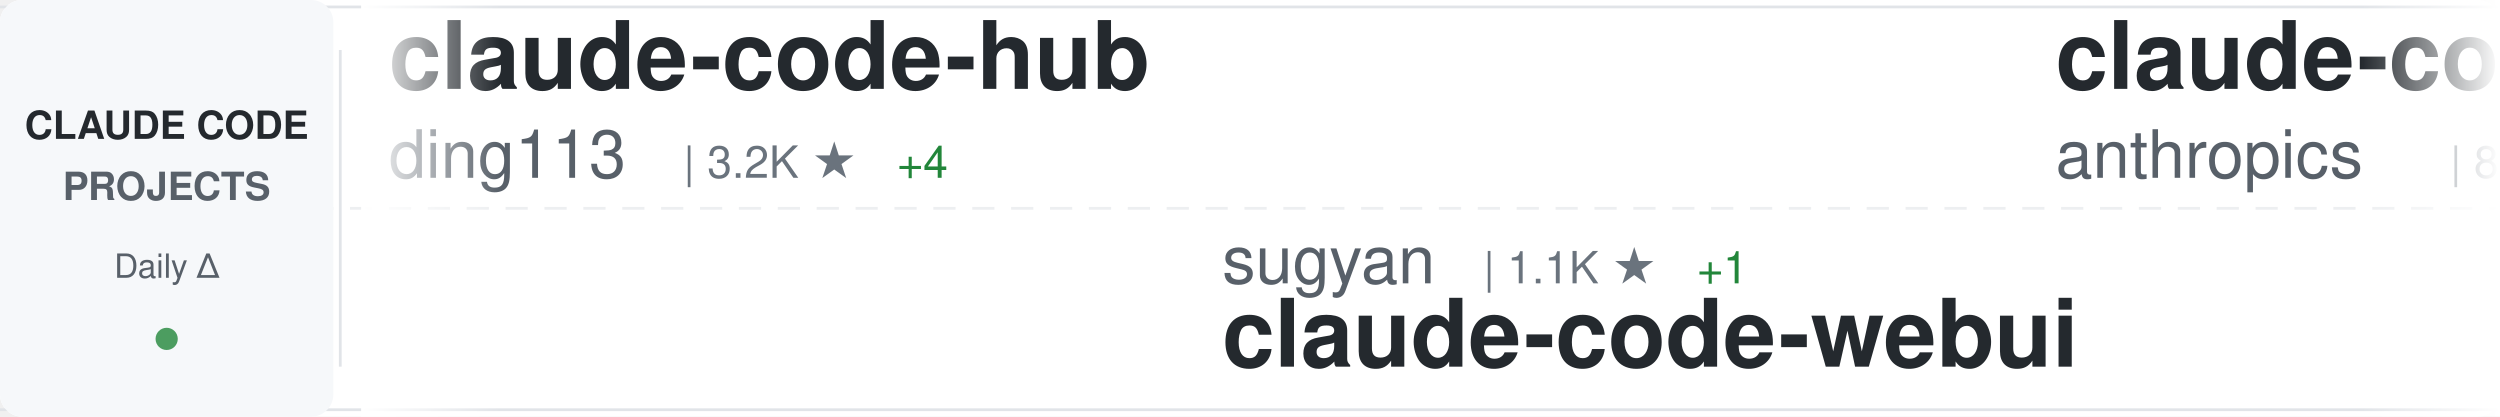
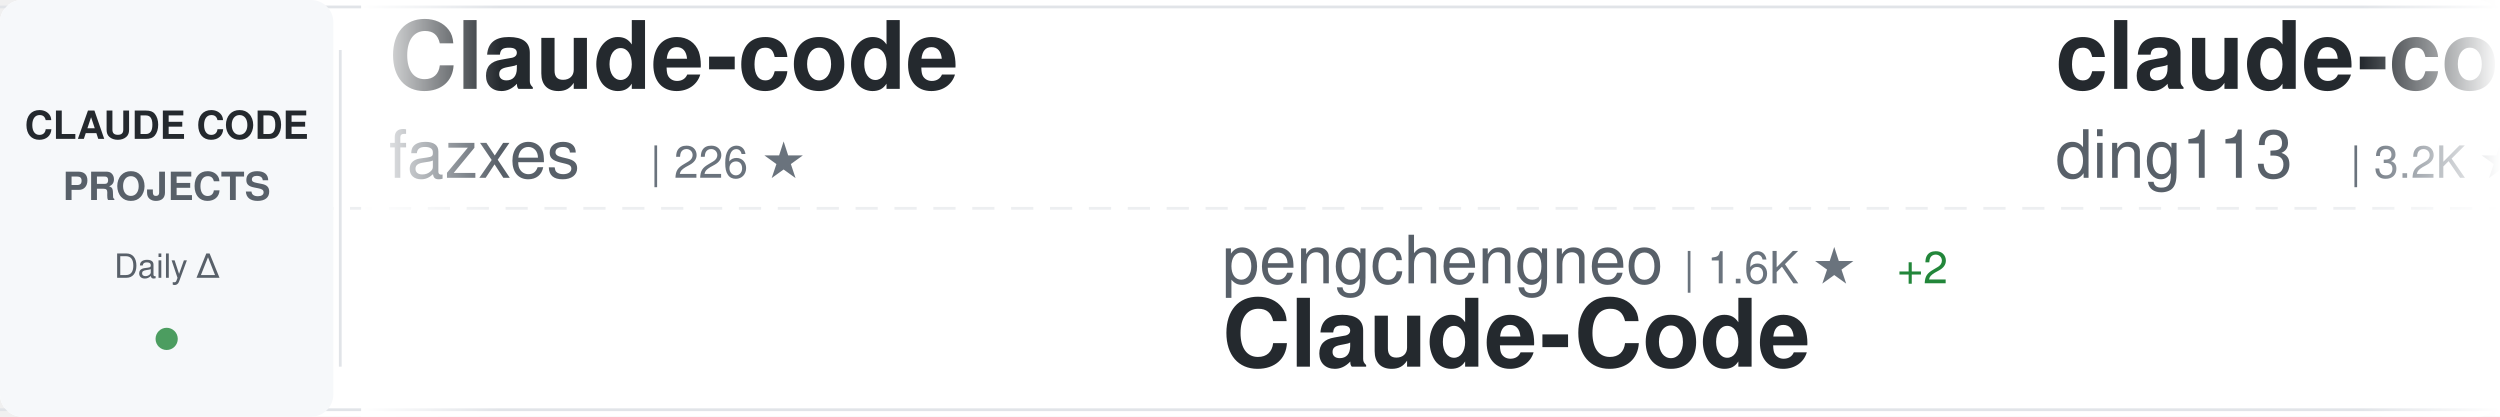
<svg xmlns="http://www.w3.org/2000/svg" width="900" height="150">
  <defs>
    <linearGradient id="awesomeLeftFade" x1="0%" y1="0%" x2="100%" y2="0%">
      <stop offset="0%" style="stop-color:#ffffff;stop-opacity:1" />
      <stop offset="100%" style="stop-color:#ffffff;stop-opacity:0" />
    </linearGradient>
    <linearGradient id="awesomeRightFade" x1="0%" y1="0%" x2="100%" y2="0%">
      <stop offset="0%" style="stop-color:#ffffff;stop-opacity:0" />
      <stop offset="100%" style="stop-color:#ffffff;stop-opacity:1" />
    </linearGradient>
  </defs>
  <rect width="900" height="150" fill="#ffffff" rx="8" />
  <rect x="0" y="2" width="900" height="1" fill="#e1e4e8" />
  <rect x="0" y="147" width="900" height="1" fill="#e1e4e8" />
  <line x1="0" y1="75" x2="900" y2="75" stroke="#e1e4e8" stroke-width="1" stroke-dasharray="8 6" opacity="0.6" />
  <rect x="0" y="0" width="120" height="150" fill="#f6f8fa" rx="8" />
  <text x="60" y="50" font-family="-apple-system, BlinkMacSystemFont, 'Segoe UI', Helvetica, Arial, sans-serif" font-size="14" font-weight="600" fill="#24292e" text-anchor="middle">CLAUDE CODE</text>
  <text x="60" y="72" font-family="-apple-system, BlinkMacSystemFont, 'Segoe UI', Helvetica, Arial, sans-serif" font-size="14" font-weight="600" fill="#586069" text-anchor="middle">PROJECTS</text>
  <text x="60" y="100" font-family="-apple-system, BlinkMacSystemFont, 'Segoe UI', Helvetica, Arial, sans-serif" font-size="12" font-weight="500" fill="#586069" text-anchor="middle">Daily Δ</text>
  <circle cx="60" cy="122" r="4" fill="#22863a" opacity="0.8" />
  <rect x="122" y="18" width="1" height="114" fill="#e1e4e8" />
  <clipPath id="awesomeTickerClip">
    <rect x="130" y="0" width="770" height="150" />
  </clipPath>
  <g clip-path="url(#awesomeTickerClip)">
    <g id="awesomeTickerItems">
      <animateTransform attributeName="transform" attributeType="XML" type="translate" from="0 0" to="-3000 0" dur="54s" repeatCount="indefinite" />
      <g transform="translate(0, 0)">
+         <text x="140" y="32" font-family="-apple-system, BlinkMacSystemFont, 'Segoe UI', Helvetica, Arial, sans-serif" font-size="34" font-weight="600" fill="#24292e">Claude-code</text>
+         <text x="140" y="64" font-family="-apple-system, BlinkMacSystemFont, 'Segoe UI', Helvetica, Arial, sans-serif" font-size="24" font-weight="400" fill="#586069">fazxes</text>
+         <text x="234" y="64" font-family="-apple-system, BlinkMacSystemFont, 'Segoe UI', Helvetica, Arial, sans-serif" font-size="16" font-weight="500" fill="#6a737d">| 226 ★</text>
+       </g>
+       <g transform="translate(300, 0)">
+         <text x="140" y="102" font-family="-apple-system, BlinkMacSystemFont, 'Segoe UI', Helvetica, Arial, sans-serif" font-size="24" font-weight="400" fill="#586069">pengchengneo</text>
+         <text x="306" y="102" font-family="-apple-system, BlinkMacSystemFont, 'Segoe UI', Helvetica, Arial, sans-serif" font-size="16" font-weight="500" fill="#6a737d">| 1.6K ★</text>
+         <text x="383" y="102" font-family="-apple-system, BlinkMacSystemFont, 'Segoe UI', Helvetica, Arial, sans-serif" font-size="16" font-weight="500" fill="#22863a"> +2</text>
+         <text x="140" y="132" font-family="-apple-system, BlinkMacSystemFont, 'Segoe UI', Helvetica, Arial, sans-serif" font-size="34" font-weight="600" fill="#24292e">Claude-Code</text>
+       </g>
+       <g transform="translate(600, 0)">
        <text x="140" y="32" font-family="-apple-system, BlinkMacSystemFont, 'Segoe UI', Helvetica, Arial, sans-serif" font-size="34" font-weight="600" fill="#24292e">claude-code-hub</text>
        <text x="140" y="64" font-family="-apple-system, BlinkMacSystemFont, 'Segoe UI', Helvetica, Arial, sans-serif" font-size="24" font-weight="400" fill="#586069">ding113</text>
        <text x="246" y="64" font-family="-apple-system, BlinkMacSystemFont, 'Segoe UI', Helvetica, Arial, sans-serif" font-size="16" font-weight="500" fill="#6a737d">| 3.2K ★</text>
-         <text x="323" y="64" font-family="-apple-system, BlinkMacSystemFont, 'Segoe UI', Helvetica, Arial, sans-serif" font-size="16" font-weight="500" fill="#22863a"> +4</text>
-       </g>
-       <g transform="translate(300, 0)">
-         <text x="140" y="102" font-family="-apple-system, BlinkMacSystemFont, 'Segoe UI', Helvetica, Arial, sans-serif" font-size="24" font-weight="400" fill="#586069">sugyan</text>
-         <text x="234" y="102" font-family="-apple-system, BlinkMacSystemFont, 'Segoe UI', Helvetica, Arial, sans-serif" font-size="16" font-weight="500" fill="#6a737d">| 1.1K ★</text>
-         <text x="311" y="102" font-family="-apple-system, BlinkMacSystemFont, 'Segoe UI', Helvetica, Arial, sans-serif" font-size="16" font-weight="500" fill="#22863a"> +1</text>
-         <text x="140" y="132" font-family="-apple-system, BlinkMacSystemFont, 'Segoe UI', Helvetica, Arial, sans-serif" font-size="34" font-weight="600" fill="#24292e">claude-code-webui</text>
-       </g>
-       <g transform="translate(600, 0)">
-         <text x="140" y="32" font-family="-apple-system, BlinkMacSystemFont, 'Segoe UI', Helvetica, Arial, sans-serif" font-size="34" font-weight="600" fill="#24292e">claude-code-action</text>
-         <text x="140" y="64" font-family="-apple-system, BlinkMacSystemFont, 'Segoe UI', Helvetica, Arial, sans-serif" font-size="24" font-weight="400" fill="#586069">anthropics</text>
-         <text x="282" y="64" font-family="-apple-system, BlinkMacSystemFont, 'Segoe UI', Helvetica, Arial, sans-serif" font-size="16" font-weight="500" fill="#6a737d">| 8.3K ★</text>
-         <text x="359" y="64" font-family="-apple-system, BlinkMacSystemFont, 'Segoe UI', Helvetica, Arial, sans-serif" font-size="16" font-weight="500" fill="#22863a"> +10</text>
+         <text x="323" y="64" font-family="-apple-system, BlinkMacSystemFont, 'Segoe UI', Helvetica, Arial, sans-serif" font-size="16" font-weight="500" fill="#22863a"> +3</text>
      </g>
      <g transform="translate(900, 0)">
-         <text x="140" y="102" font-family="-apple-system, BlinkMacSystemFont, 'Segoe UI', Helvetica, Arial, sans-serif" font-size="24" font-weight="400" fill="#586069">pedrohcgs</text>
-         <text x="270" y="102" font-family="-apple-system, BlinkMacSystemFont, 'Segoe UI', Helvetica, Arial, sans-serif" font-size="16" font-weight="500" fill="#6a737d">| 1.4K ★</text>
-         <text x="347" y="102" font-family="-apple-system, BlinkMacSystemFont, 'Segoe UI', Helvetica, Arial, sans-serif" font-size="16" font-weight="500" fill="#22863a"> +7</text>
-         <text x="140" y="132" font-family="-apple-system, BlinkMacSystemFont, 'Segoe UI', Helvetica, Arial, sans-serif" font-size="34" font-weight="600" fill="#24292e">claude-code-my-workflow</text>
+         <text x="140" y="102" font-family="-apple-system, BlinkMacSystemFont, 'Segoe UI', Helvetica, Arial, sans-serif" font-size="24" font-weight="400" fill="#586069">luyao618</text>
+         <text x="258" y="102" font-family="-apple-system, BlinkMacSystemFont, 'Segoe UI', Helvetica, Arial, sans-serif" font-size="16" font-weight="500" fill="#6a737d">| 1.6K ★</text>
+         <text x="140" y="132" font-family="-apple-system, BlinkMacSystemFont, 'Segoe UI', Helvetica, Arial, sans-serif" font-size="34" font-weight="600" fill="#24292e">Claude-Code-Source-Study</text>
      </g>
      <g transform="translate(1200, 0)">
-         <text x="140" y="32" font-family="-apple-system, BlinkMacSystemFont, 'Segoe UI', Helvetica, Arial, sans-serif" font-size="34" font-weight="600" fill="#24292e">claude-code-source-code-...</text>
-         <text x="140" y="64" font-family="-apple-system, BlinkMacSystemFont, 'Segoe UI', Helvetica, Arial, sans-serif" font-size="24" font-weight="400" fill="#586069">ghuntley</text>
-         <text x="258" y="64" font-family="-apple-system, BlinkMacSystemFont, 'Segoe UI', Helvetica, Arial, sans-serif" font-size="16" font-weight="500" fill="#6a737d">| 986 ★</text>
+         <text x="140" y="32" font-family="-apple-system, BlinkMacSystemFont, 'Segoe UI', Helvetica, Arial, sans-serif" font-size="34" font-weight="600" fill="#24292e">claude-code-plugins-plus...</text>
+         <text x="140" y="64" font-family="-apple-system, BlinkMacSystemFont, 'Segoe UI', Helvetica, Arial, sans-serif" font-size="24" font-weight="400" fill="#586069">jeremylongshore</text>
+         <text x="342" y="64" font-family="-apple-system, BlinkMacSystemFont, 'Segoe UI', Helvetica, Arial, sans-serif" font-size="16" font-weight="500" fill="#6a737d">| 2.5K ★</text>
+         <text x="419" y="64" font-family="-apple-system, BlinkMacSystemFont, 'Segoe UI', Helvetica, Arial, sans-serif" font-size="16" font-weight="500" fill="#22863a"> +5</text>
      </g>
      <g transform="translate(1500, 0)">
-         <text x="140" y="102" font-family="-apple-system, BlinkMacSystemFont, 'Segoe UI', Helvetica, Arial, sans-serif" font-size="24" font-weight="400" fill="#586069">repowise-dev</text>
-         <text x="306" y="102" font-family="-apple-system, BlinkMacSystemFont, 'Segoe UI', Helvetica, Arial, sans-serif" font-size="16" font-weight="500" fill="#6a737d">| 1.2K ★</text>
-         <text x="383" y="102" font-family="-apple-system, BlinkMacSystemFont, 'Segoe UI', Helvetica, Arial, sans-serif" font-size="16" font-weight="500" fill="#22863a"> +4</text>
-         <text x="140" y="132" font-family="-apple-system, BlinkMacSystemFont, 'Segoe UI', Helvetica, Arial, sans-serif" font-size="34" font-weight="600" fill="#24292e">claude-code-prompts</text>
+         <text x="140" y="102" font-family="-apple-system, BlinkMacSystemFont, 'Segoe UI', Helvetica, Arial, sans-serif" font-size="24" font-weight="400" fill="#586069">JrCx7scC</text>
+         <text x="258" y="102" font-family="-apple-system, BlinkMacSystemFont, 'Segoe UI', Helvetica, Arial, sans-serif" font-size="16" font-weight="500" fill="#6a737d">| 371 ★</text>
+         <text x="140" y="132" font-family="-apple-system, BlinkMacSystemFont, 'Segoe UI', Helvetica, Arial, sans-serif" font-size="34" font-weight="600" fill="#24292e">claude-code-source</text>
      </g>
      <g transform="translate(1800, 0)">
-         <text x="140" y="32" font-family="-apple-system, BlinkMacSystemFont, 'Segoe UI', Helvetica, Arial, sans-serif" font-size="34" font-weight="600" fill="#24292e">collection-claude-code-s...</text>
-         <text x="140" y="64" font-family="-apple-system, BlinkMacSystemFont, 'Segoe UI', Helvetica, Arial, sans-serif" font-size="24" font-weight="400" fill="#586069">chauncygu</text>
-         <text x="270" y="64" font-family="-apple-system, BlinkMacSystemFont, 'Segoe UI', Helvetica, Arial, sans-serif" font-size="16" font-weight="500" fill="#6a737d">| 2.8K ★</text>
+         <text x="140" y="32" font-family="-apple-system, BlinkMacSystemFont, 'Segoe UI', Helvetica, Arial, sans-serif" font-size="34" font-weight="600" fill="#24292e">claude-code-spec-workflo...</text>
+         <text x="140" y="64" font-family="-apple-system, BlinkMacSystemFont, 'Segoe UI', Helvetica, Arial, sans-serif" font-size="24" font-weight="400" fill="#586069">Pimzino</text>
+         <text x="246" y="64" font-family="-apple-system, BlinkMacSystemFont, 'Segoe UI', Helvetica, Arial, sans-serif" font-size="16" font-weight="500" fill="#6a737d">| 3.8K ★</text>
+       </g>
+       <g transform="translate(2100, 0)">
+         <text x="140" y="102" font-family="-apple-system, BlinkMacSystemFont, 'Segoe UI', Helvetica, Arial, sans-serif" font-size="24" font-weight="400" fill="#586069">https-deeplearning-ai</text>
+         <text x="414" y="102" font-family="-apple-system, BlinkMacSystemFont, 'Segoe UI', Helvetica, Arial, sans-serif" font-size="16" font-weight="500" fill="#6a737d">| 534 ★</text>
+         <text x="140" y="132" font-family="-apple-system, BlinkMacSystemFont, 'Segoe UI', Helvetica, Arial, sans-serif" font-size="34" font-weight="600" fill="#24292e">sc-claude-code-files</text>
+       </g>
+       <g transform="translate(2400, 0)">
+         <text x="140" y="32" font-family="-apple-system, BlinkMacSystemFont, 'Segoe UI', Helvetica, Arial, sans-serif" font-size="34" font-weight="600" fill="#24292e">ralph-claude-code</text>
+         <text x="140" y="64" font-family="-apple-system, BlinkMacSystemFont, 'Segoe UI', Helvetica, Arial, sans-serif" font-size="24" font-weight="400" fill="#586069">frankbria</text>
+         <text x="270" y="64" font-family="-apple-system, BlinkMacSystemFont, 'Segoe UI', Helvetica, Arial, sans-serif" font-size="16" font-weight="500" fill="#6a737d">| 9.5K ★</text>
        <text x="347" y="64" font-family="-apple-system, BlinkMacSystemFont, 'Segoe UI', Helvetica, Arial, sans-serif" font-size="16" font-weight="500" fill="#22863a"> +3</text>
      </g>
-       <g transform="translate(2100, 0)">
-         <text x="140" y="102" font-family="-apple-system, BlinkMacSystemFont, 'Segoe UI', Helvetica, Arial, sans-serif" font-size="24" font-weight="400" fill="#586069">FlorianBruniaux</text>
-         <text x="342" y="102" font-family="-apple-system, BlinkMacSystemFont, 'Segoe UI', Helvetica, Arial, sans-serif" font-size="16" font-weight="500" fill="#6a737d">| 5.4K ★</text>
-         <text x="419" y="102" font-family="-apple-system, BlinkMacSystemFont, 'Segoe UI', Helvetica, Arial, sans-serif" font-size="16" font-weight="500" fill="#22863a"> +9</text>
-         <text x="140" y="132" font-family="-apple-system, BlinkMacSystemFont, 'Segoe UI', Helvetica, Arial, sans-serif" font-size="34" font-weight="600" fill="#24292e">claude-code-ultimate-gui...</text>
-       </g>
-       <g transform="translate(2400, 0)">
-         <text x="140" y="32" font-family="-apple-system, BlinkMacSystemFont, 'Segoe UI', Helvetica, Arial, sans-serif" font-size="34" font-weight="600" fill="#24292e">claude-code-infrastructu...</text>
-         <text x="140" y="64" font-family="-apple-system, BlinkMacSystemFont, 'Segoe UI', Helvetica, Arial, sans-serif" font-size="24" font-weight="400" fill="#586069">diet103</text>
-         <text x="246" y="64" font-family="-apple-system, BlinkMacSystemFont, 'Segoe UI', Helvetica, Arial, sans-serif" font-size="16" font-weight="500" fill="#6a737d">| 9.7K ★</text>
-         <text x="323" y="64" font-family="-apple-system, BlinkMacSystemFont, 'Segoe UI', Helvetica, Arial, sans-serif" font-size="16" font-weight="500" fill="#22863a"> +1</text>
-       </g>
      <g transform="translate(2700, 0)">
-         <text x="140" y="102" font-family="-apple-system, BlinkMacSystemFont, 'Segoe UI', Helvetica, Arial, sans-serif" font-size="24" font-weight="400" fill="#586069">feiskyer</text>
-         <text x="258" y="102" font-family="-apple-system, BlinkMacSystemFont, 'Segoe UI', Helvetica, Arial, sans-serif" font-size="16" font-weight="500" fill="#6a737d">| 1.6K ★</text>
-         <text x="335" y="102" font-family="-apple-system, BlinkMacSystemFont, 'Segoe UI', Helvetica, Arial, sans-serif" font-size="16" font-weight="500" fill="#22863a"> +1</text>
-         <text x="140" y="132" font-family="-apple-system, BlinkMacSystemFont, 'Segoe UI', Helvetica, Arial, sans-serif" font-size="34" font-weight="600" fill="#24292e">claude-code-settings</text>
+         <text x="140" y="102" font-family="-apple-system, BlinkMacSystemFont, 'Segoe UI', Helvetica, Arial, sans-serif" font-size="24" font-weight="400" fill="#586069">lorryjovens-hub</text>
+         <text x="342" y="102" font-family="-apple-system, BlinkMacSystemFont, 'Segoe UI', Helvetica, Arial, sans-serif" font-size="16" font-weight="500" fill="#6a737d">| 1.7K ★</text>
+         <text x="140" y="132" font-family="-apple-system, BlinkMacSystemFont, 'Segoe UI', Helvetica, Arial, sans-serif" font-size="34" font-weight="600" fill="#24292e">claude-code-rust</text>
      </g>
      <g transform="translate(3000, 0)">
+         <text x="140" y="32" font-family="-apple-system, BlinkMacSystemFont, 'Segoe UI', Helvetica, Arial, sans-serif" font-size="34" font-weight="600" fill="#24292e">Claude-code</text>
+         <text x="140" y="64" font-family="-apple-system, BlinkMacSystemFont, 'Segoe UI', Helvetica, Arial, sans-serif" font-size="24" font-weight="400" fill="#586069">fazxes</text>
+         <text x="234" y="64" font-family="-apple-system, BlinkMacSystemFont, 'Segoe UI', Helvetica, Arial, sans-serif" font-size="16" font-weight="500" fill="#6a737d">| 226 ★</text>
+       </g>
+       <g transform="translate(3300, 0)">
+         <text x="140" y="102" font-family="-apple-system, BlinkMacSystemFont, 'Segoe UI', Helvetica, Arial, sans-serif" font-size="24" font-weight="400" fill="#586069">pengchengneo</text>
+         <text x="306" y="102" font-family="-apple-system, BlinkMacSystemFont, 'Segoe UI', Helvetica, Arial, sans-serif" font-size="16" font-weight="500" fill="#6a737d">| 1.6K ★</text>
+         <text x="383" y="102" font-family="-apple-system, BlinkMacSystemFont, 'Segoe UI', Helvetica, Arial, sans-serif" font-size="16" font-weight="500" fill="#22863a"> +2</text>
+         <text x="140" y="132" font-family="-apple-system, BlinkMacSystemFont, 'Segoe UI', Helvetica, Arial, sans-serif" font-size="34" font-weight="600" fill="#24292e">Claude-Code</text>
+       </g>
+       <g transform="translate(3600, 0)">
        <text x="140" y="32" font-family="-apple-system, BlinkMacSystemFont, 'Segoe UI', Helvetica, Arial, sans-serif" font-size="34" font-weight="600" fill="#24292e">claude-code-hub</text>
        <text x="140" y="64" font-family="-apple-system, BlinkMacSystemFont, 'Segoe UI', Helvetica, Arial, sans-serif" font-size="24" font-weight="400" fill="#586069">ding113</text>
        <text x="246" y="64" font-family="-apple-system, BlinkMacSystemFont, 'Segoe UI', Helvetica, Arial, sans-serif" font-size="16" font-weight="500" fill="#6a737d">| 3.2K ★</text>
-         <text x="323" y="64" font-family="-apple-system, BlinkMacSystemFont, 'Segoe UI', Helvetica, Arial, sans-serif" font-size="16" font-weight="500" fill="#22863a"> +4</text>
-       </g>
-       <g transform="translate(3300, 0)">
-         <text x="140" y="102" font-family="-apple-system, BlinkMacSystemFont, 'Segoe UI', Helvetica, Arial, sans-serif" font-size="24" font-weight="400" fill="#586069">sugyan</text>
-         <text x="234" y="102" font-family="-apple-system, BlinkMacSystemFont, 'Segoe UI', Helvetica, Arial, sans-serif" font-size="16" font-weight="500" fill="#6a737d">| 1.1K ★</text>
-         <text x="311" y="102" font-family="-apple-system, BlinkMacSystemFont, 'Segoe UI', Helvetica, Arial, sans-serif" font-size="16" font-weight="500" fill="#22863a"> +1</text>
-         <text x="140" y="132" font-family="-apple-system, BlinkMacSystemFont, 'Segoe UI', Helvetica, Arial, sans-serif" font-size="34" font-weight="600" fill="#24292e">claude-code-webui</text>
-       </g>
-       <g transform="translate(3600, 0)">
-         <text x="140" y="32" font-family="-apple-system, BlinkMacSystemFont, 'Segoe UI', Helvetica, Arial, sans-serif" font-size="34" font-weight="600" fill="#24292e">claude-code-action</text>
-         <text x="140" y="64" font-family="-apple-system, BlinkMacSystemFont, 'Segoe UI', Helvetica, Arial, sans-serif" font-size="24" font-weight="400" fill="#586069">anthropics</text>
-         <text x="282" y="64" font-family="-apple-system, BlinkMacSystemFont, 'Segoe UI', Helvetica, Arial, sans-serif" font-size="16" font-weight="500" fill="#6a737d">| 8.3K ★</text>
-         <text x="359" y="64" font-family="-apple-system, BlinkMacSystemFont, 'Segoe UI', Helvetica, Arial, sans-serif" font-size="16" font-weight="500" fill="#22863a"> +10</text>
+         <text x="323" y="64" font-family="-apple-system, BlinkMacSystemFont, 'Segoe UI', Helvetica, Arial, sans-serif" font-size="16" font-weight="500" fill="#22863a"> +3</text>
      </g>
      <g transform="translate(3900, 0)">
-         <text x="140" y="102" font-family="-apple-system, BlinkMacSystemFont, 'Segoe UI', Helvetica, Arial, sans-serif" font-size="24" font-weight="400" fill="#586069">pedrohcgs</text>
-         <text x="270" y="102" font-family="-apple-system, BlinkMacSystemFont, 'Segoe UI', Helvetica, Arial, sans-serif" font-size="16" font-weight="500" fill="#6a737d">| 1.4K ★</text>
-         <text x="347" y="102" font-family="-apple-system, BlinkMacSystemFont, 'Segoe UI', Helvetica, Arial, sans-serif" font-size="16" font-weight="500" fill="#22863a"> +7</text>
-         <text x="140" y="132" font-family="-apple-system, BlinkMacSystemFont, 'Segoe UI', Helvetica, Arial, sans-serif" font-size="34" font-weight="600" fill="#24292e">claude-code-my-workflow</text>
+         <text x="140" y="102" font-family="-apple-system, BlinkMacSystemFont, 'Segoe UI', Helvetica, Arial, sans-serif" font-size="24" font-weight="400" fill="#586069">luyao618</text>
+         <text x="258" y="102" font-family="-apple-system, BlinkMacSystemFont, 'Segoe UI', Helvetica, Arial, sans-serif" font-size="16" font-weight="500" fill="#6a737d">| 1.6K ★</text>
+         <text x="140" y="132" font-family="-apple-system, BlinkMacSystemFont, 'Segoe UI', Helvetica, Arial, sans-serif" font-size="34" font-weight="600" fill="#24292e">Claude-Code-Source-Study</text>
      </g>
    </g>
  </g>
  <rect x="130" y="0" width="50" height="150" fill="url(#awesomeLeftFade)" />
  <rect x="850" y="0" width="50" height="150" fill="url(#awesomeRightFade)" />
</svg>
